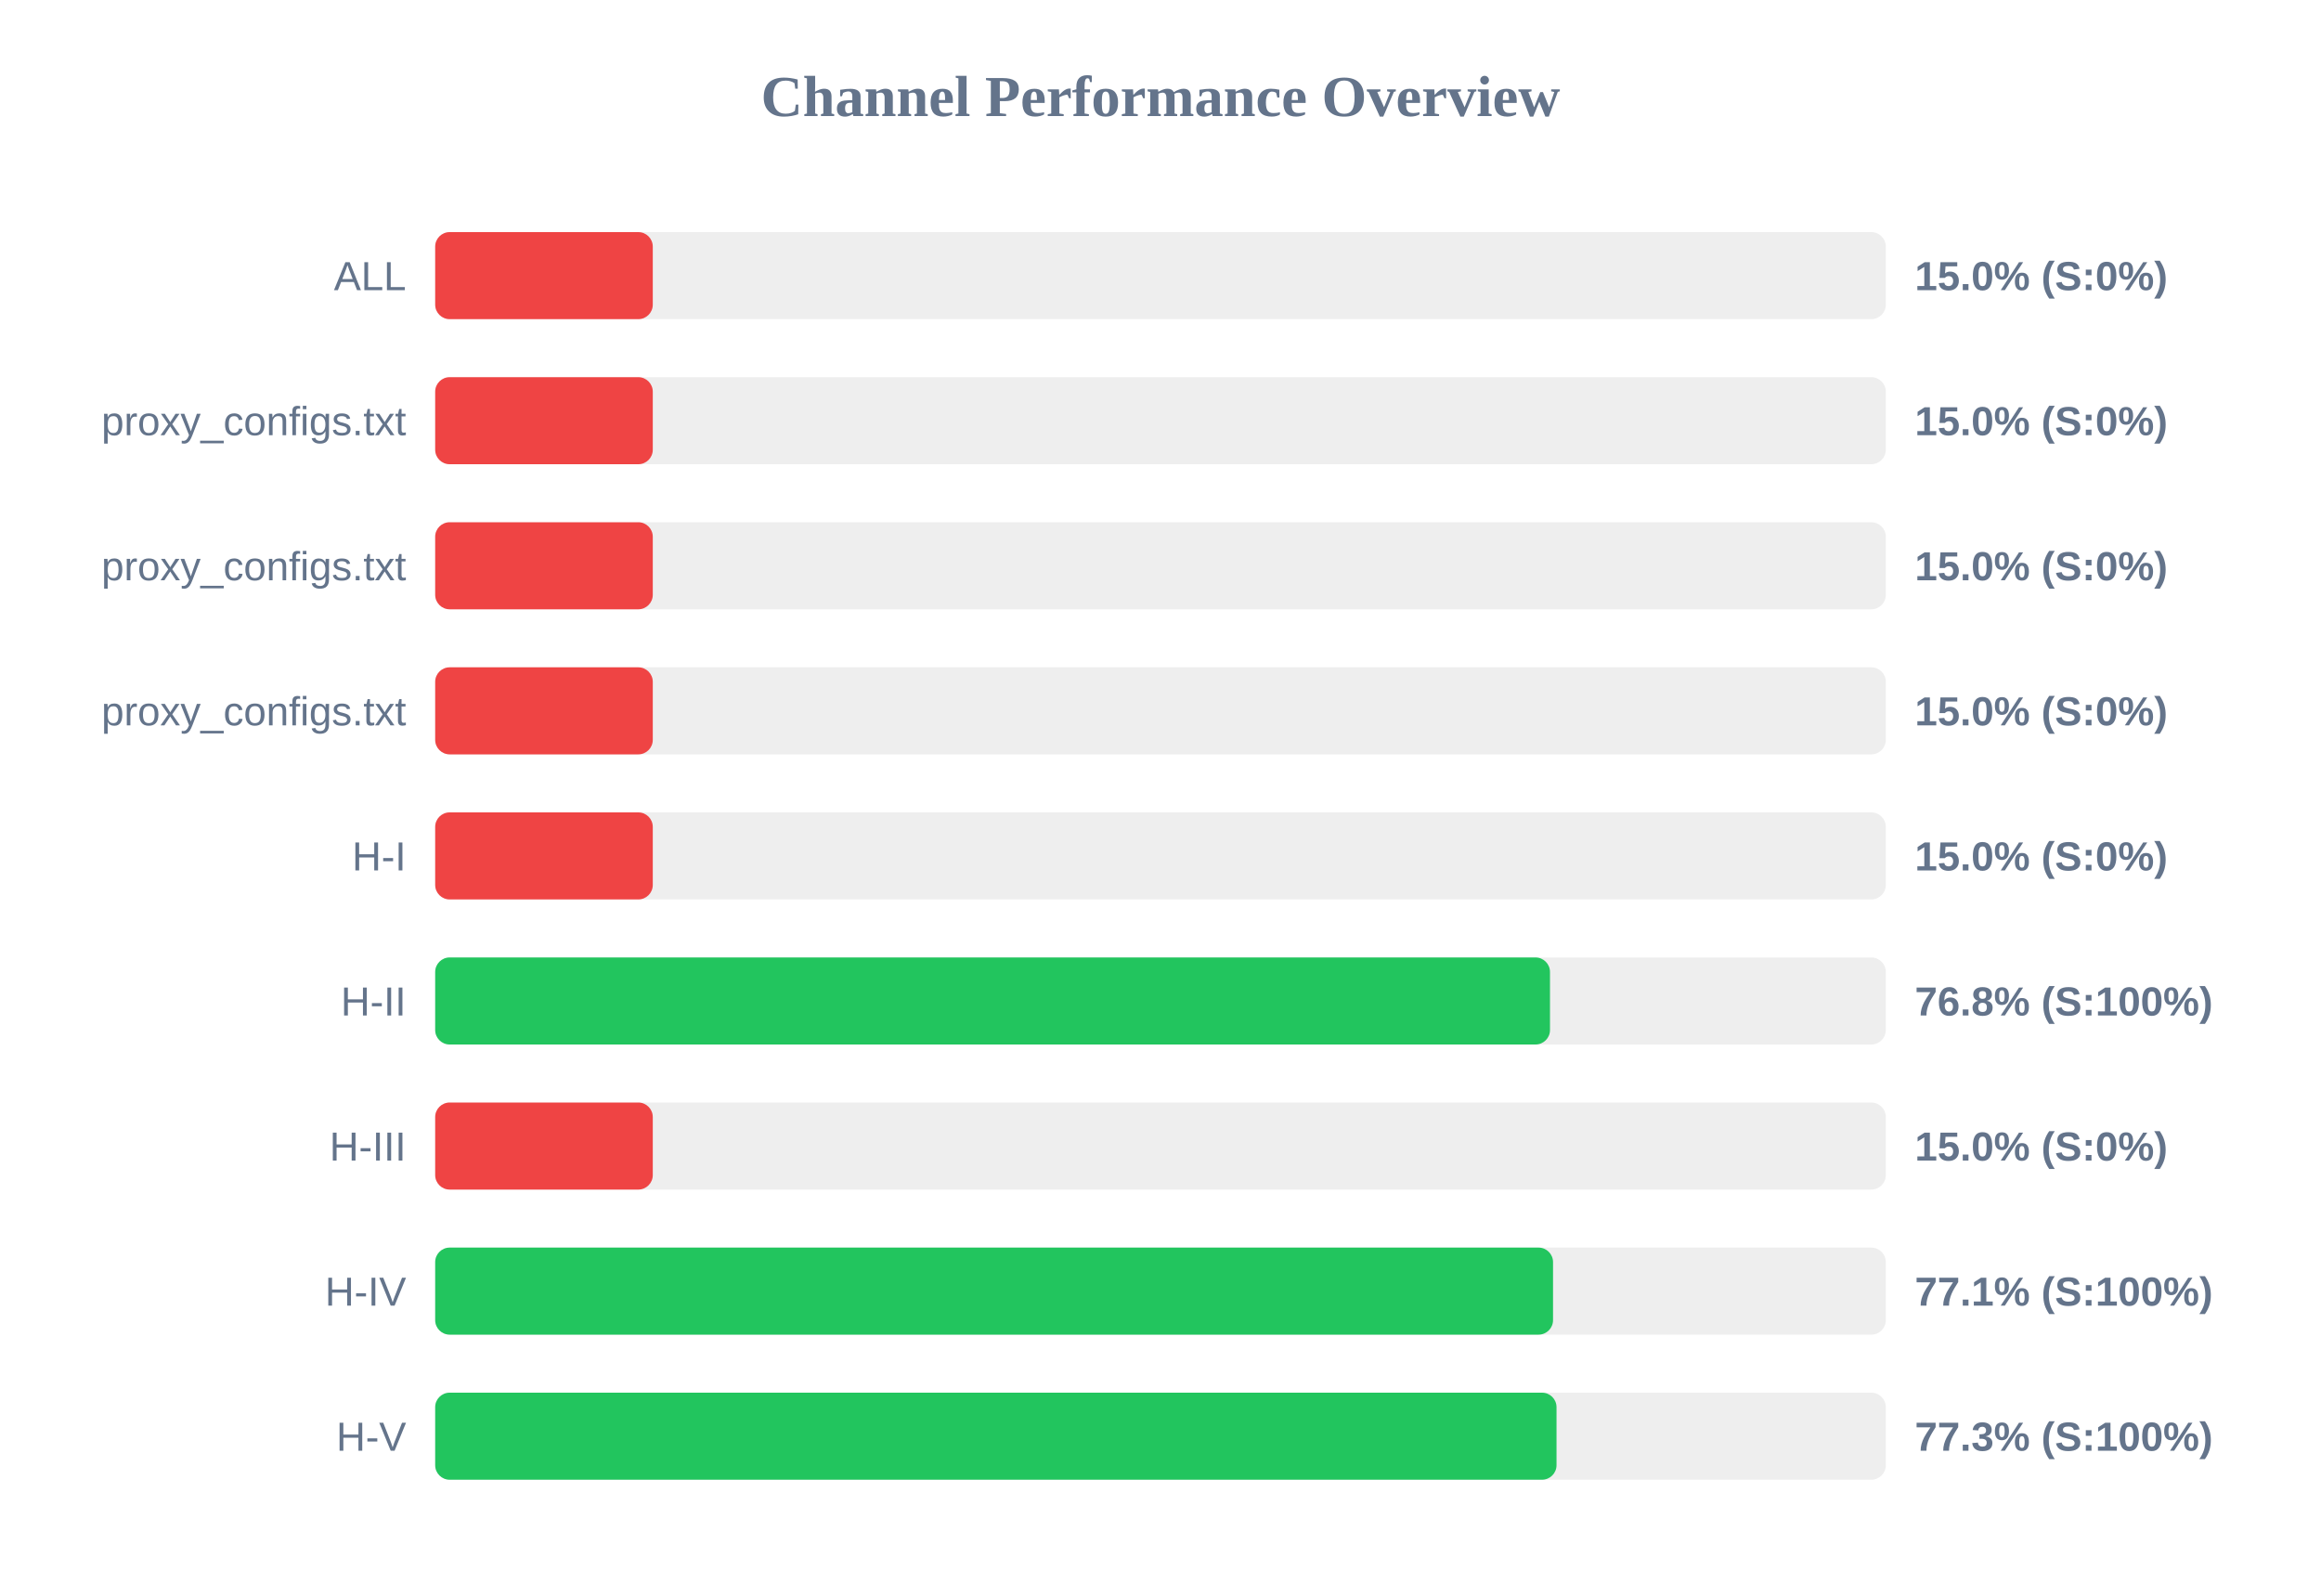
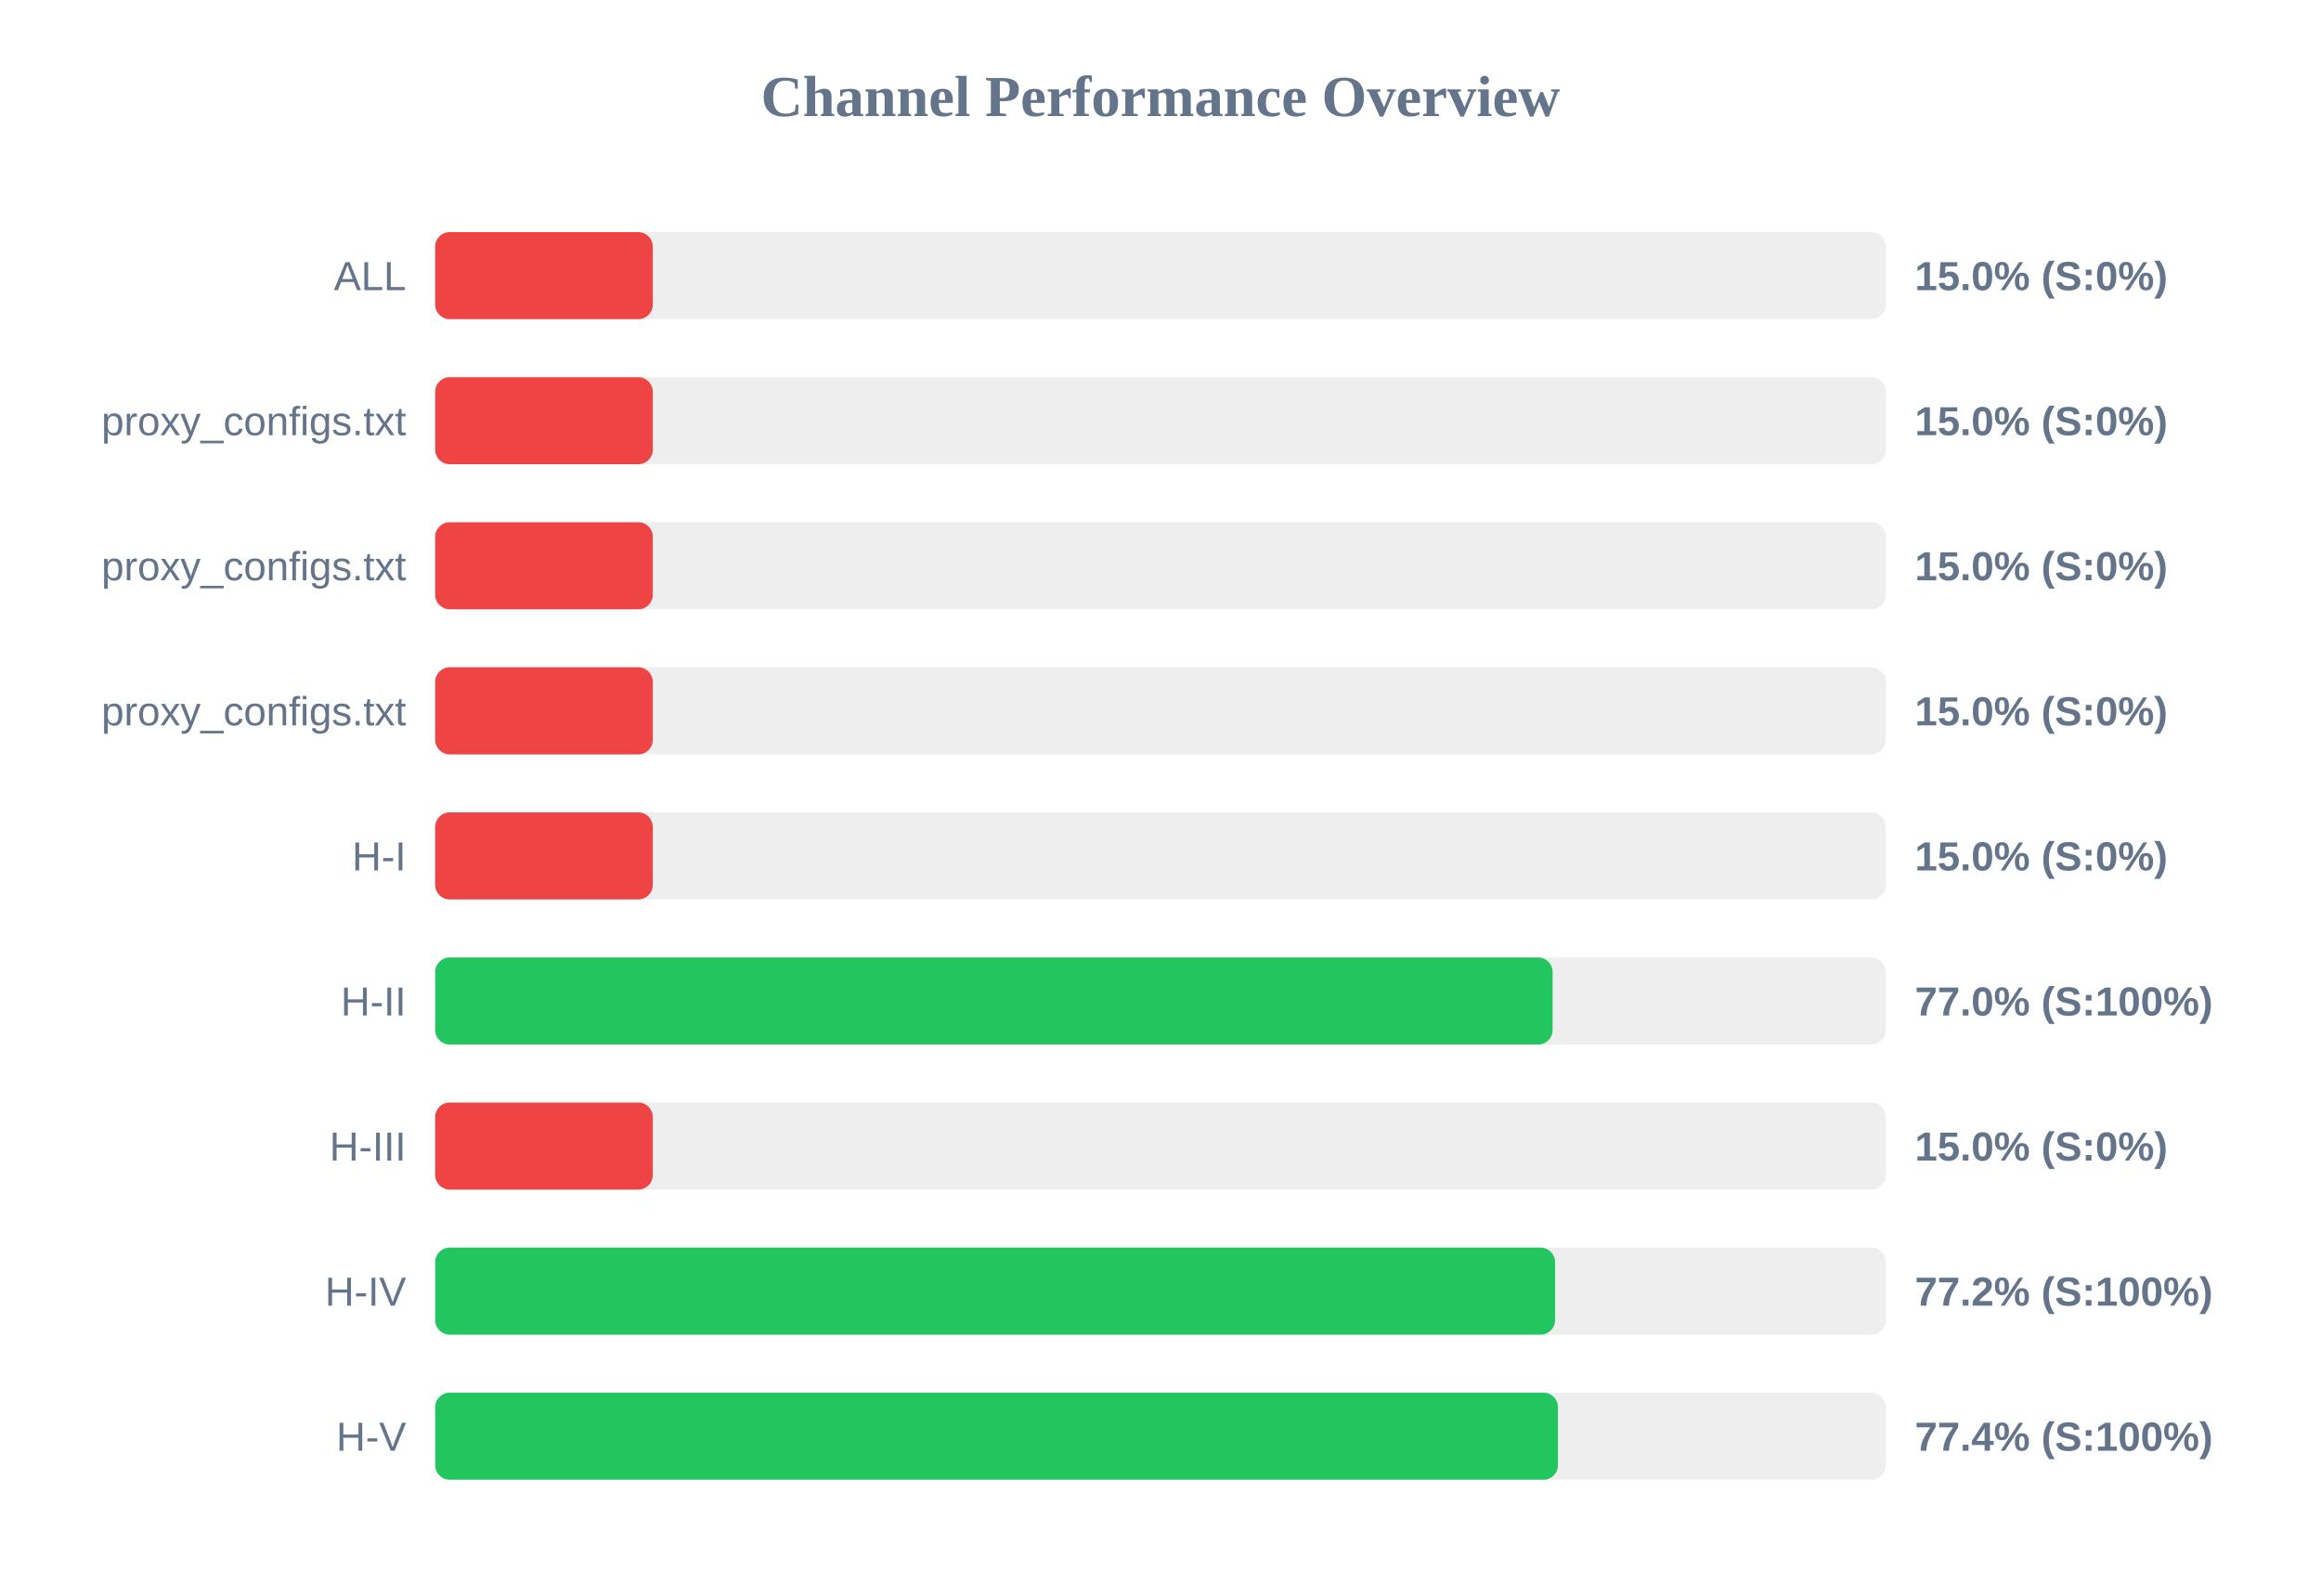
<svg xmlns="http://www.w3.org/2000/svg" width="800" height="550" version="1.1">
  <style>
        .row { font: 14px Arial; fill: #64748b; }
        .score { font: bold 14px Arial; fill: #64748b; }
    </style>
  <text x="400" y="40" text-anchor="middle" font-size="20px" font-weight="bold" fill="#64748b">Channel Performance Overview</text>
  <rect x="150" y="80" width="500" height="30" fill="#eee" rx="5" />
  <rect x="150" y="80" width="75.0" height="30" fill="#ef4444" rx="5" />
  <text x="140" y="100" text-anchor="end" class="row">ALL</text>
  <text x="660" y="100" text-anchor="start" class="score">15.0% (S:0%)</text>
  <rect x="150" y="130" width="500" height="30" fill="#eee" rx="5" />
  <rect x="150" y="130" width="75.0" height="30" fill="#ef4444" rx="5" />
  <text x="140" y="150" text-anchor="end" class="row">proxy_configs.txt</text>
  <text x="660" y="150" text-anchor="start" class="score">15.0% (S:0%)</text>
  <rect x="150" y="180" width="500" height="30" fill="#eee" rx="5" />
  <rect x="150" y="180" width="75.0" height="30" fill="#ef4444" rx="5" />
  <text x="140" y="200" text-anchor="end" class="row">proxy_configs.txt</text>
  <text x="660" y="200" text-anchor="start" class="score">15.0% (S:0%)</text>
  <rect x="150" y="230" width="500" height="30" fill="#eee" rx="5" />
  <rect x="150" y="230" width="75.0" height="30" fill="#ef4444" rx="5" />
  <text x="140" y="250" text-anchor="end" class="row">proxy_configs.txt</text>
  <text x="660" y="250" text-anchor="start" class="score">15.0% (S:0%)</text>
  <rect x="150" y="280" width="500" height="30" fill="#eee" rx="5" />
  <rect x="150" y="280" width="75.0" height="30" fill="#ef4444" rx="5" />
  <text x="140" y="300" text-anchor="end" class="row">H-I</text>
  <text x="660" y="300" text-anchor="start" class="score">15.0% (S:0%)</text>
  <rect x="150" y="330" width="500" height="30" fill="#eee" rx="5" />
-   <rect x="150" y="330" width="384.25" height="30" fill="#22c55e" rx="5" />
+   <rect x="150" y="330" width="385.15" height="30" fill="#22c55e" rx="5" />
  <text x="140" y="350" text-anchor="end" class="row">H-II</text>
-   <text x="660" y="350" text-anchor="start" class="score">76.8% (S:100%)</text>
+   <text x="660" y="350" text-anchor="start" class="score">77.0% (S:100%)</text>
  <rect x="150" y="380" width="500" height="30" fill="#eee" rx="5" />
  <rect x="150" y="380" width="75.0" height="30" fill="#ef4444" rx="5" />
  <text x="140" y="400" text-anchor="end" class="row">H-III</text>
  <text x="660" y="400" text-anchor="start" class="score">15.0% (S:0%)</text>
  <rect x="150" y="430" width="500" height="30" fill="#eee" rx="5" />
-   <rect x="150" y="430" width="385.3" height="30" fill="#22c55e" rx="5" />
+   <rect x="150" y="430" width="386.0" height="30" fill="#22c55e" rx="5" />
  <text x="140" y="450" text-anchor="end" class="row">H-IV</text>
-   <text x="660" y="450" text-anchor="start" class="score">77.1% (S:100%)</text>
+   <text x="660" y="450" text-anchor="start" class="score">77.2% (S:100%)</text>
  <rect x="150" y="480" width="500" height="30" fill="#eee" rx="5" />
-   <rect x="150" y="480" width="386.5" height="30" fill="#22c55e" rx="5" />
+   <rect x="150" y="480" width="387.0" height="30" fill="#22c55e" rx="5" />
  <text x="140" y="500" text-anchor="end" class="row">H-V</text>
-   <text x="660" y="500" text-anchor="start" class="score">77.3% (S:100%)</text>
+   <text x="660" y="500" text-anchor="start" class="score">77.4% (S:100%)</text>
</svg>
